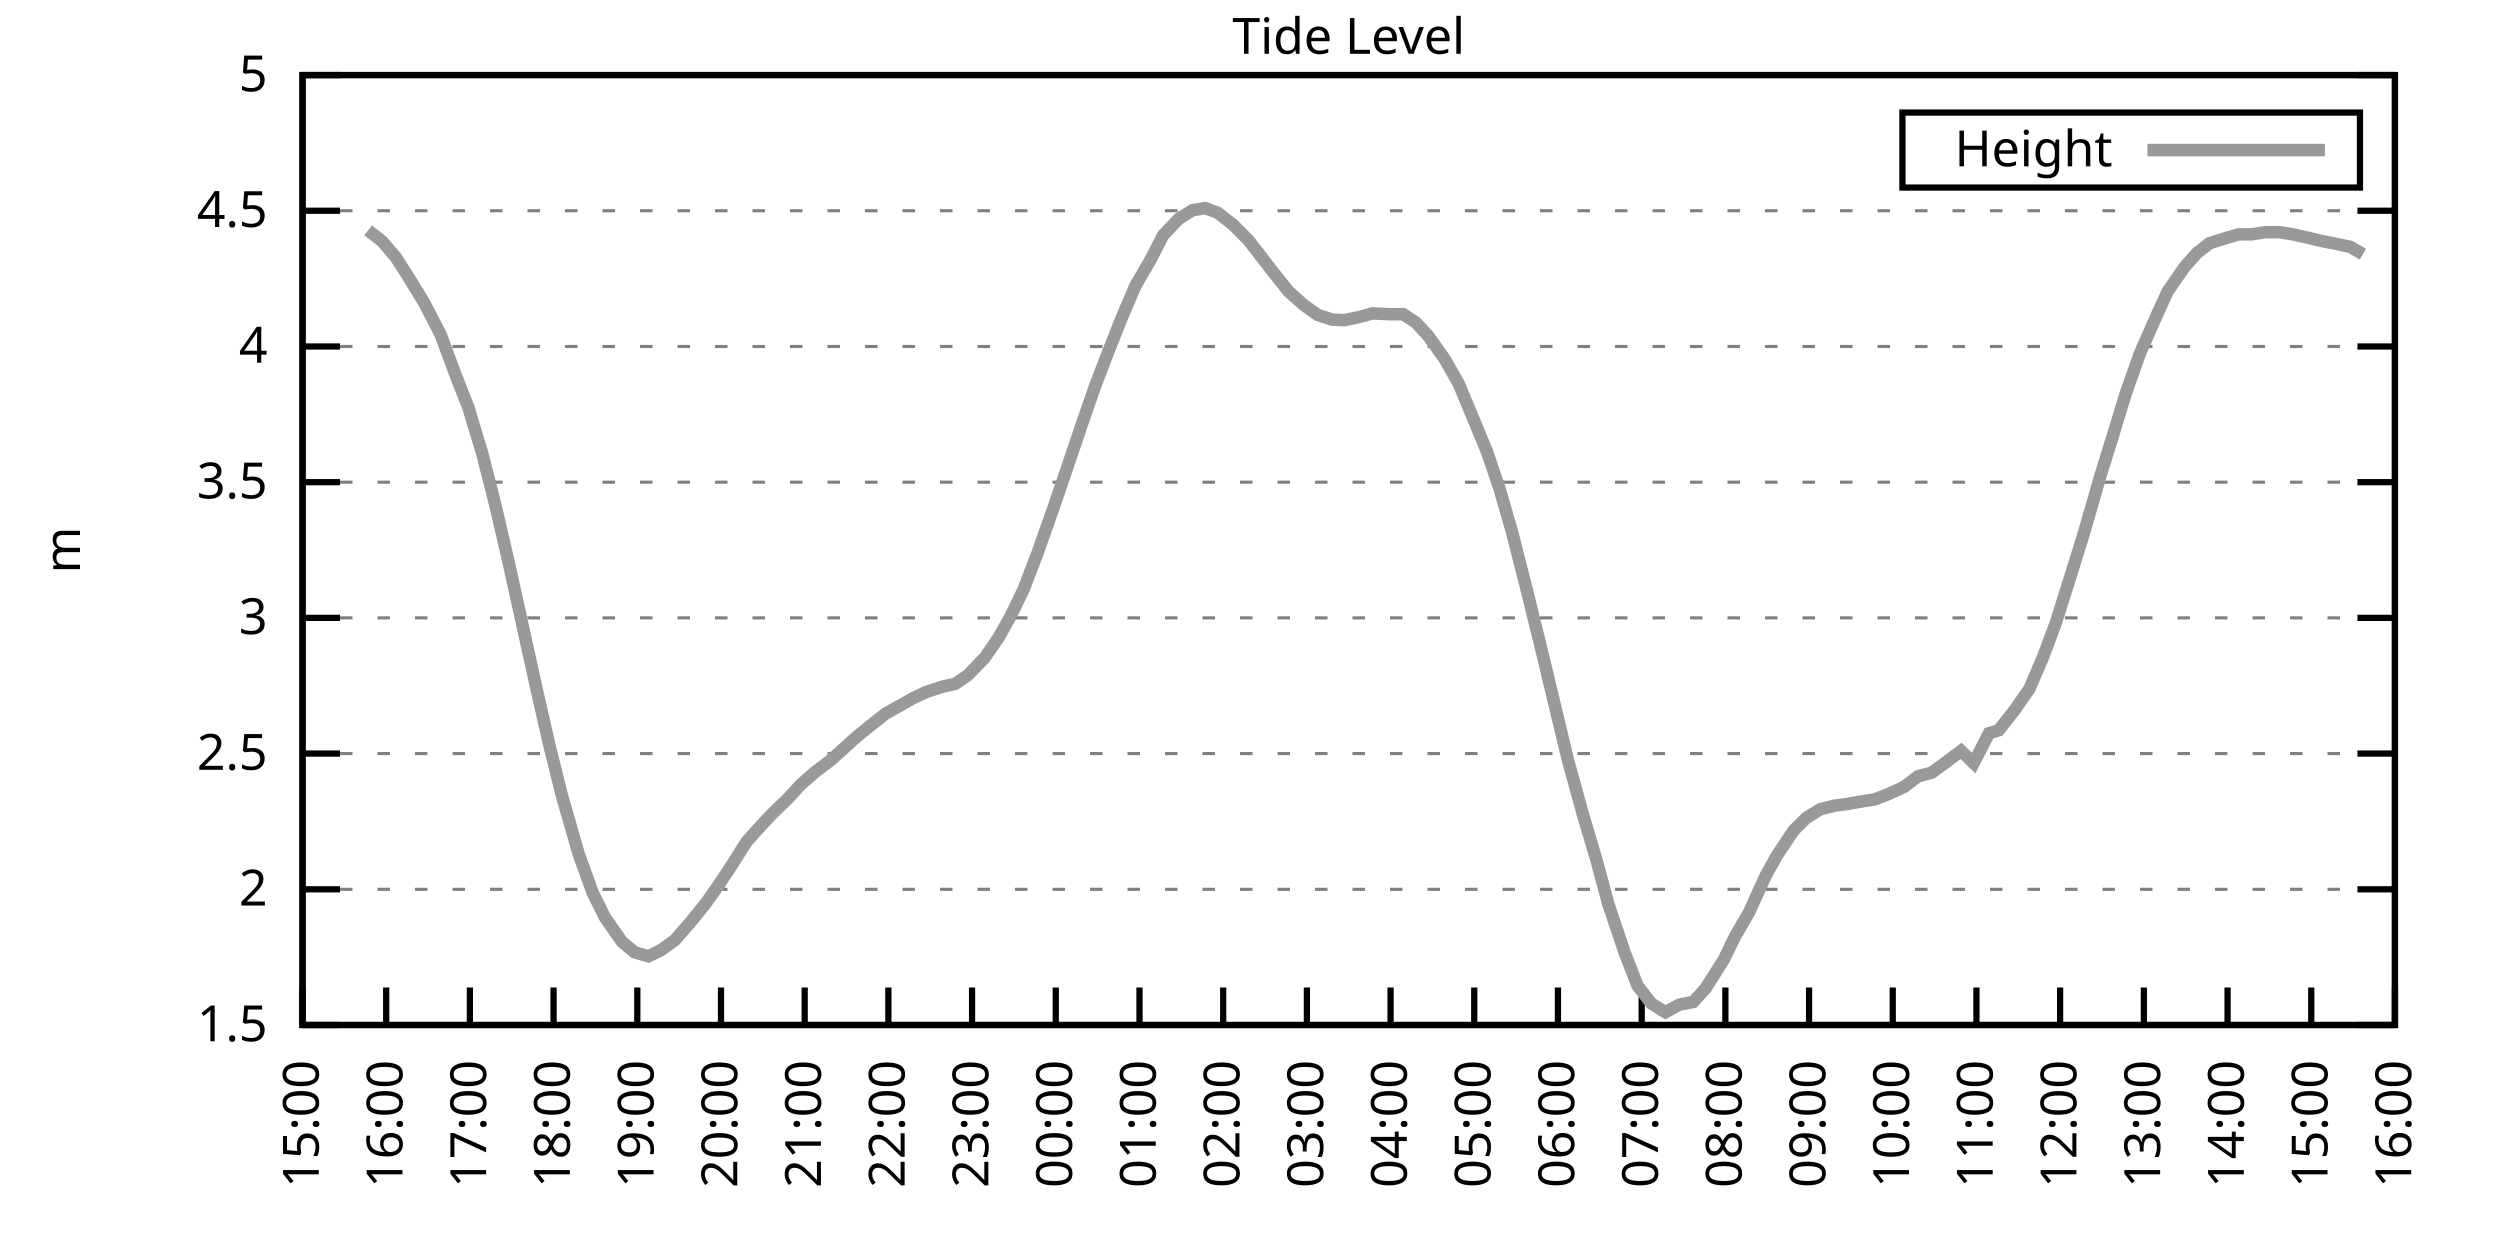
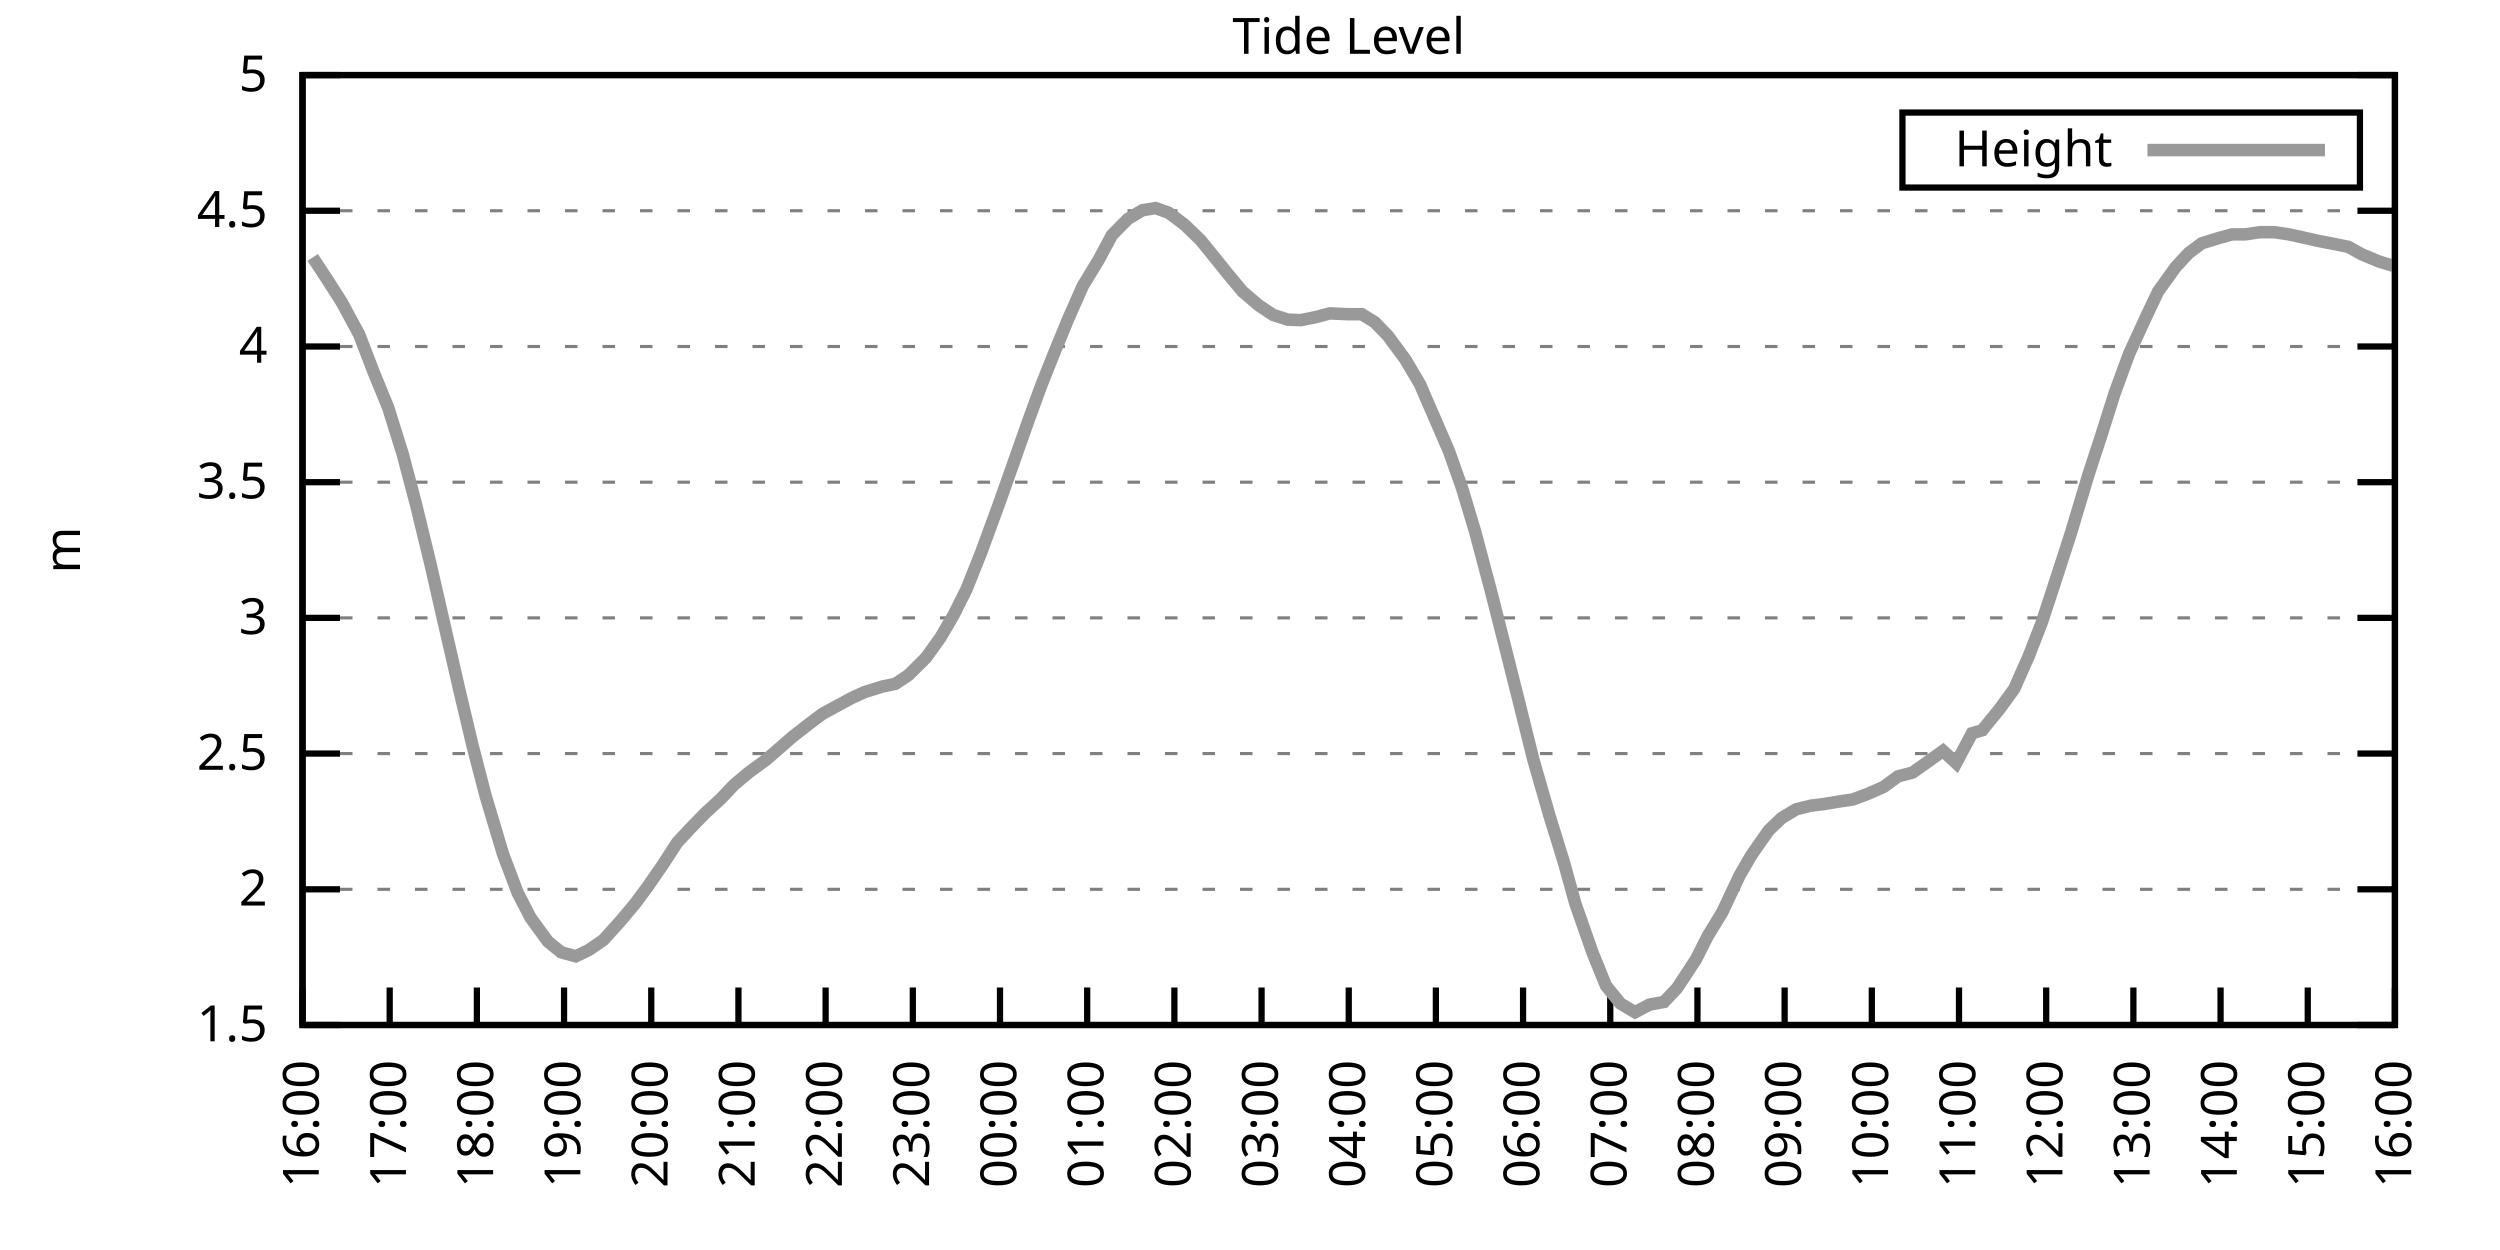
<svg xmlns="http://www.w3.org/2000/svg" xmlns:xlink="http://www.w3.org/1999/xlink" width="400" height="200" viewBox="0 0 400 200">
  <g id="gnuplot_canvas">
    <rect x="0" y="0" width="400" height="200" fill="none" />
    <defs>
      <circle id="gpDot" r="0.5" stroke-width="0.5" stroke="currentColor" />
      <path id="gpPt0" stroke-width="0.333" stroke="currentColor" d="M-1,0 h2 M0,-1 v2" />
      <path id="gpPt1" stroke-width="0.333" stroke="currentColor" d="M-1,-1 L1,1 M1,-1 L-1,1" />
      <path id="gpPt2" stroke-width="0.333" stroke="currentColor" d="M-1,0 L1,0 M0,-1 L0,1 M-1,-1 L1,1 M-1,1 L1,-1" />
      <rect id="gpPt3" stroke-width="0.333" stroke="currentColor" x="-1" y="-1" width="2" height="2" />
      <rect id="gpPt4" stroke-width="0.333" stroke="currentColor" fill="currentColor" x="-1" y="-1" width="2" height="2" />
      <circle id="gpPt5" stroke-width="0.333" stroke="currentColor" cx="0" cy="0" r="1" />
      <use xlink:href="#gpPt5" id="gpPt6" fill="currentColor" stroke="none" />
      <path id="gpPt7" stroke-width="0.333" stroke="currentColor" d="M0,-1.33 L-1.33,0.67 L1.33,0.67 z" />
      <use xlink:href="#gpPt7" id="gpPt8" fill="currentColor" stroke="none" />
      <use xlink:href="#gpPt7" id="gpPt9" stroke="currentColor" transform="rotate(180)" />
      <use xlink:href="#gpPt9" id="gpPt10" fill="currentColor" stroke="none" />
      <use xlink:href="#gpPt3" id="gpPt11" stroke="currentColor" transform="rotate(45)" />
      <use xlink:href="#gpPt11" id="gpPt12" fill="currentColor" stroke="none" />
      <path id="gpPt13" stroke-width="0.333" stroke="currentColor" d="M0,1.330 L1.265,0.411 L0.782,-1.067 L-0.782,-1.076 L-1.265,0.411 z" />
      <use xlink:href="#gpPt13" id="gpPt14" fill="currentColor" stroke="none" />
      <filter id="textbox" filterUnits="objectBoundingBox" x="0" y="0" height="1" width="1">
        <feFlood flood-color="white" flood-opacity="1" result="bgnd" />
        <feComposite in="SourceGraphic" in2="bgnd" operator="atop" />
      </filter>
      <filter id="greybox" filterUnits="objectBoundingBox" x="0" y="0" height="1" width="1">
        <feFlood flood-color="lightgrey" flood-opacity="1" result="grey" />
        <feComposite in="SourceGraphic" in2="grey" operator="atop" />
      </filter>
    </defs>
    <g fill="none" color="white" stroke="currentColor" stroke-width="1.00" stroke-linecap="butt" stroke-linejoin="miter">
</g>
    <g fill="none" color="black" stroke="currentColor" stroke-width="1.00" stroke-linecap="butt" stroke-linejoin="miter">
      <g stroke="none" shape-rendering="crispEdges">
        <polygon fill="rgb(255, 255, 255)" points="48.40,164.00 383.18,164.00 383.18,12.02 48.40,12.02 " />
      </g>
    </g>
    <g fill="none" color="black" stroke="currentColor" stroke-width="1.00" stroke-linecap="butt" stroke-linejoin="miter">
</g>
    <g fill="none" color="black" stroke="black" stroke-width="0.50" stroke-linecap="butt" stroke-linejoin="miter">
</g>
    <g fill="none" color="gray" stroke="currentColor" stroke-width="0.50" stroke-linecap="butt" stroke-linejoin="miter">
      <path stroke="gray" stroke-dasharray="2,4" class="gridline" d="M48.40,164.00 L383.19,164.00  " />
    </g>
    <g fill="none" color="gray" stroke="gray" stroke-width="1.00" stroke-linecap="butt" stroke-linejoin="miter">
</g>
    <g fill="none" color="black" stroke="currentColor" stroke-width="1.00" stroke-linecap="butt" stroke-linejoin="miter">
      <path stroke="black" d="M48.40,164.00 L54.40,164.00 M383.19,164.00 L377.19,164.00  " />
      <g transform="translate(42.80,166.60)" stroke="none" fill="black" font-family="Sans" font-size="8.00" text-anchor="end">
        <text>
          <tspan font-family="Sans"> 1.5</tspan>
        </text>
      </g>
    </g>
    <g fill="none" color="black" stroke="currentColor" stroke-width="1.00" stroke-linecap="butt" stroke-linejoin="miter">
</g>
    <g fill="none" color="black" stroke="black" stroke-width="0.50" stroke-linecap="butt" stroke-linejoin="miter">
</g>
    <g fill="none" color="gray" stroke="currentColor" stroke-width="0.50" stroke-linecap="butt" stroke-linejoin="miter">
      <path stroke="gray" stroke-dasharray="2,4" class="gridline" d="M48.40,142.29 L383.19,142.29  " />
    </g>
    <g fill="none" color="gray" stroke="gray" stroke-width="1.00" stroke-linecap="butt" stroke-linejoin="miter">
</g>
    <g fill="none" color="black" stroke="currentColor" stroke-width="1.00" stroke-linecap="butt" stroke-linejoin="miter">
      <path stroke="black" d="M48.40,142.29 L54.40,142.29 M383.19,142.29 L377.19,142.29  " />
      <g transform="translate(42.80,144.89)" stroke="none" fill="black" font-family="Sans" font-size="8.00" text-anchor="end">
        <text>
          <tspan font-family="Sans"> 2</tspan>
        </text>
      </g>
    </g>
    <g fill="none" color="black" stroke="currentColor" stroke-width="1.00" stroke-linecap="butt" stroke-linejoin="miter">
</g>
    <g fill="none" color="black" stroke="black" stroke-width="0.50" stroke-linecap="butt" stroke-linejoin="miter">
</g>
    <g fill="none" color="gray" stroke="currentColor" stroke-width="0.50" stroke-linecap="butt" stroke-linejoin="miter">
      <path stroke="gray" stroke-dasharray="2,4" class="gridline" d="M48.40,120.57 L383.19,120.57  " />
    </g>
    <g fill="none" color="gray" stroke="gray" stroke-width="1.00" stroke-linecap="butt" stroke-linejoin="miter">
</g>
    <g fill="none" color="black" stroke="currentColor" stroke-width="1.00" stroke-linecap="butt" stroke-linejoin="miter">
      <path stroke="black" d="M48.40,120.57 L54.40,120.57 M383.19,120.57 L377.19,120.57  " />
      <g transform="translate(42.80,123.17)" stroke="none" fill="black" font-family="Sans" font-size="8.00" text-anchor="end">
        <text>
          <tspan font-family="Sans"> 2.5</tspan>
        </text>
      </g>
    </g>
    <g fill="none" color="black" stroke="currentColor" stroke-width="1.00" stroke-linecap="butt" stroke-linejoin="miter">
</g>
    <g fill="none" color="black" stroke="black" stroke-width="0.50" stroke-linecap="butt" stroke-linejoin="miter">
</g>
    <g fill="none" color="gray" stroke="currentColor" stroke-width="0.50" stroke-linecap="butt" stroke-linejoin="miter">
      <path stroke="gray" stroke-dasharray="2,4" class="gridline" d="M48.40,98.86 L383.19,98.86  " />
    </g>
    <g fill="none" color="gray" stroke="gray" stroke-width="1.00" stroke-linecap="butt" stroke-linejoin="miter">
</g>
    <g fill="none" color="black" stroke="currentColor" stroke-width="1.00" stroke-linecap="butt" stroke-linejoin="miter">
      <path stroke="black" d="M48.40,98.86 L54.40,98.86 M383.19,98.86 L377.19,98.86  " />
      <g transform="translate(42.80,101.46)" stroke="none" fill="black" font-family="Sans" font-size="8.00" text-anchor="end">
        <text>
          <tspan font-family="Sans"> 3</tspan>
        </text>
      </g>
    </g>
    <g fill="none" color="black" stroke="currentColor" stroke-width="1.00" stroke-linecap="butt" stroke-linejoin="miter">
</g>
    <g fill="none" color="black" stroke="black" stroke-width="0.50" stroke-linecap="butt" stroke-linejoin="miter">
</g>
    <g fill="none" color="gray" stroke="currentColor" stroke-width="0.50" stroke-linecap="butt" stroke-linejoin="miter">
      <path stroke="gray" stroke-dasharray="2,4" class="gridline" d="M48.40,77.15 L383.19,77.15  " />
    </g>
    <g fill="none" color="gray" stroke="gray" stroke-width="1.00" stroke-linecap="butt" stroke-linejoin="miter">
</g>
    <g fill="none" color="black" stroke="currentColor" stroke-width="1.00" stroke-linecap="butt" stroke-linejoin="miter">
      <path stroke="black" d="M48.40,77.15 L54.40,77.15 M383.19,77.15 L377.19,77.15  " />
      <g transform="translate(42.80,79.75)" stroke="none" fill="black" font-family="Sans" font-size="8.00" text-anchor="end">
        <text>
          <tspan font-family="Sans"> 3.5</tspan>
        </text>
      </g>
    </g>
    <g fill="none" color="black" stroke="currentColor" stroke-width="1.00" stroke-linecap="butt" stroke-linejoin="miter">
</g>
    <g fill="none" color="black" stroke="black" stroke-width="0.50" stroke-linecap="butt" stroke-linejoin="miter">
</g>
    <g fill="none" color="gray" stroke="currentColor" stroke-width="0.50" stroke-linecap="butt" stroke-linejoin="miter">
      <path stroke="gray" stroke-dasharray="2,4" class="gridline" d="M48.40,55.44 L383.19,55.44  " />
    </g>
    <g fill="none" color="gray" stroke="gray" stroke-width="1.00" stroke-linecap="butt" stroke-linejoin="miter">
</g>
    <g fill="none" color="black" stroke="currentColor" stroke-width="1.00" stroke-linecap="butt" stroke-linejoin="miter">
      <path stroke="black" d="M48.40,55.44 L54.40,55.44 M383.19,55.44 L377.19,55.44  " />
      <g transform="translate(42.80,58.04)" stroke="none" fill="black" font-family="Sans" font-size="8.00" text-anchor="end">
        <text>
          <tspan font-family="Sans"> 4</tspan>
        </text>
      </g>
    </g>
    <g fill="none" color="black" stroke="currentColor" stroke-width="1.00" stroke-linecap="butt" stroke-linejoin="miter">
</g>
    <g fill="none" color="black" stroke="black" stroke-width="0.50" stroke-linecap="butt" stroke-linejoin="miter">
</g>
    <g fill="none" color="gray" stroke="currentColor" stroke-width="0.50" stroke-linecap="butt" stroke-linejoin="miter">
      <path stroke="gray" stroke-dasharray="2,4" class="gridline" d="M48.40,33.72 L383.19,33.72  " />
    </g>
    <g fill="none" color="gray" stroke="gray" stroke-width="1.00" stroke-linecap="butt" stroke-linejoin="miter">
</g>
    <g fill="none" color="black" stroke="currentColor" stroke-width="1.00" stroke-linecap="butt" stroke-linejoin="miter">
      <path stroke="black" d="M48.40,33.72 L54.40,33.72 M383.19,33.72 L377.19,33.72  " />
      <g transform="translate(42.80,36.32)" stroke="none" fill="black" font-family="Sans" font-size="8.00" text-anchor="end">
        <text>
          <tspan font-family="Sans"> 4.5</tspan>
        </text>
      </g>
    </g>
    <g fill="none" color="black" stroke="currentColor" stroke-width="1.00" stroke-linecap="butt" stroke-linejoin="miter">
</g>
    <g fill="none" color="black" stroke="black" stroke-width="0.50" stroke-linecap="butt" stroke-linejoin="miter">
</g>
    <g fill="none" color="gray" stroke="currentColor" stroke-width="0.50" stroke-linecap="butt" stroke-linejoin="miter">
      <path stroke="gray" stroke-dasharray="2,4" class="gridline" d="M48.40,12.01 L383.19,12.01  " />
    </g>
    <g fill="none" color="gray" stroke="gray" stroke-width="1.00" stroke-linecap="butt" stroke-linejoin="miter">
</g>
    <g fill="none" color="black" stroke="currentColor" stroke-width="1.00" stroke-linecap="butt" stroke-linejoin="miter">
      <path stroke="black" d="M48.40,12.01 L54.40,12.01 M383.19,12.01 L377.19,12.01  " />
      <g transform="translate(42.80,14.61)" stroke="none" fill="black" font-family="Sans" font-size="8.00" text-anchor="end">
        <text>
          <tspan font-family="Sans"> 5</tspan>
        </text>
      </g>
    </g>
    <g fill="none" color="black" stroke="currentColor" stroke-width="1.00" stroke-linecap="butt" stroke-linejoin="miter">
      <path stroke="black" d="M48.40,164.00 L48.40,158.00  " />
      <g transform="translate(51.00,169.60) rotate(270.00)" stroke="none" fill="black" font-family="Sans" font-size="8.00" text-anchor="end">
        <text>
-           <tspan font-family="Sans">15:00</tspan>
-         </text>
-       </g>
-     </g>
-     <g fill="none" color="black" stroke="currentColor" stroke-width="1.00" stroke-linecap="butt" stroke-linejoin="miter">
-       <path stroke="black" d="M61.79,164.00 L61.79,158.00  " />
-       <g transform="translate(64.39,169.60) rotate(270.00)" stroke="none" fill="black" font-family="Sans" font-size="8.00" text-anchor="end">
-         <text>
          <tspan font-family="Sans">16:00</tspan>
        </text>
      </g>
    </g>
    <g fill="none" color="black" stroke="currentColor" stroke-width="1.00" stroke-linecap="butt" stroke-linejoin="miter">
-       <path stroke="black" d="M75.18,164.00 L75.18,158.00  " />
-       <g transform="translate(77.78,169.60) rotate(270.00)" stroke="none" fill="black" font-family="Sans" font-size="8.00" text-anchor="end">
+       <path stroke="black" d="M62.35,164.00 L62.35,158.00  " />
+       <g transform="translate(64.95,169.60) rotate(270.00)" stroke="none" fill="black" font-family="Sans" font-size="8.00" text-anchor="end">
        <text>
          <tspan font-family="Sans">17:00</tspan>
        </text>
      </g>
    </g>
    <g fill="none" color="black" stroke="currentColor" stroke-width="1.00" stroke-linecap="butt" stroke-linejoin="miter">
-       <path stroke="black" d="M88.57,164.00 L88.57,158.00  " />
-       <g transform="translate(91.17,169.60) rotate(270.00)" stroke="none" fill="black" font-family="Sans" font-size="8.00" text-anchor="end">
+       <path stroke="black" d="M76.30,164.00 L76.30,158.00  " />
+       <g transform="translate(78.90,169.60) rotate(270.00)" stroke="none" fill="black" font-family="Sans" font-size="8.00" text-anchor="end">
        <text>
          <tspan font-family="Sans">18:00</tspan>
        </text>
      </g>
    </g>
    <g fill="none" color="black" stroke="currentColor" stroke-width="1.00" stroke-linecap="butt" stroke-linejoin="miter">
-       <path stroke="black" d="M101.97,164.00 L101.97,158.00  " />
-       <g transform="translate(104.57,169.60) rotate(270.00)" stroke="none" fill="black" font-family="Sans" font-size="8.00" text-anchor="end">
+       <path stroke="black" d="M90.25,164.00 L90.25,158.00  " />
+       <g transform="translate(92.85,169.60) rotate(270.00)" stroke="none" fill="black" font-family="Sans" font-size="8.00" text-anchor="end">
        <text>
          <tspan font-family="Sans">19:00</tspan>
        </text>
      </g>
    </g>
    <g fill="none" color="black" stroke="currentColor" stroke-width="1.00" stroke-linecap="butt" stroke-linejoin="miter">
-       <path stroke="black" d="M115.36,164.00 L115.36,158.00  " />
-       <g transform="translate(117.96,169.60) rotate(270.00)" stroke="none" fill="black" font-family="Sans" font-size="8.00" text-anchor="end">
+       <path stroke="black" d="M104.20,164.00 L104.20,158.00  " />
+       <g transform="translate(106.80,169.60) rotate(270.00)" stroke="none" fill="black" font-family="Sans" font-size="8.00" text-anchor="end">
        <text>
          <tspan font-family="Sans">20:00</tspan>
        </text>
      </g>
    </g>
    <g fill="none" color="black" stroke="currentColor" stroke-width="1.00" stroke-linecap="butt" stroke-linejoin="miter">
-       <path stroke="black" d="M128.75,164.00 L128.75,158.00  " />
-       <g transform="translate(131.35,169.60) rotate(270.00)" stroke="none" fill="black" font-family="Sans" font-size="8.00" text-anchor="end">
+       <path stroke="black" d="M118.15,164.00 L118.15,158.00  " />
+       <g transform="translate(120.75,169.60) rotate(270.00)" stroke="none" fill="black" font-family="Sans" font-size="8.00" text-anchor="end">
        <text>
          <tspan font-family="Sans">21:00</tspan>
        </text>
      </g>
    </g>
    <g fill="none" color="black" stroke="currentColor" stroke-width="1.00" stroke-linecap="butt" stroke-linejoin="miter">
-       <path stroke="black" d="M142.14,164.00 L142.14,158.00  " />
-       <g transform="translate(144.74,169.60) rotate(270.00)" stroke="none" fill="black" font-family="Sans" font-size="8.00" text-anchor="end">
+       <path stroke="black" d="M132.10,164.00 L132.10,158.00  " />
+       <g transform="translate(134.70,169.60) rotate(270.00)" stroke="none" fill="black" font-family="Sans" font-size="8.00" text-anchor="end">
        <text>
          <tspan font-family="Sans">22:00</tspan>
        </text>
      </g>
    </g>
    <g fill="none" color="black" stroke="currentColor" stroke-width="1.00" stroke-linecap="butt" stroke-linejoin="miter">
-       <path stroke="black" d="M155.53,164.00 L155.53,158.00  " />
-       <g transform="translate(158.13,169.60) rotate(270.00)" stroke="none" fill="black" font-family="Sans" font-size="8.00" text-anchor="end">
+       <path stroke="black" d="M146.05,164.00 L146.05,158.00  " />
+       <g transform="translate(148.65,169.60) rotate(270.00)" stroke="none" fill="black" font-family="Sans" font-size="8.00" text-anchor="end">
        <text>
          <tspan font-family="Sans">23:00</tspan>
        </text>
      </g>
    </g>
    <g fill="none" color="black" stroke="currentColor" stroke-width="1.00" stroke-linecap="butt" stroke-linejoin="miter">
-       <path stroke="black" d="M168.92,164.00 L168.92,158.00  " />
-       <g transform="translate(171.52,169.60) rotate(270.00)" stroke="none" fill="black" font-family="Sans" font-size="8.00" text-anchor="end">
+       <path stroke="black" d="M160.00,164.00 L160.00,158.00  " />
+       <g transform="translate(162.60,169.60) rotate(270.00)" stroke="none" fill="black" font-family="Sans" font-size="8.00" text-anchor="end">
        <text>
          <tspan font-family="Sans">00:00</tspan>
        </text>
      </g>
    </g>
    <g fill="none" color="black" stroke="currentColor" stroke-width="1.00" stroke-linecap="butt" stroke-linejoin="miter">
-       <path stroke="black" d="M182.32,164.00 L182.32,158.00  " />
-       <g transform="translate(184.92,169.60) rotate(270.00)" stroke="none" fill="black" font-family="Sans" font-size="8.00" text-anchor="end">
+       <path stroke="black" d="M173.95,164.00 L173.95,158.00  " />
+       <g transform="translate(176.55,169.60) rotate(270.00)" stroke="none" fill="black" font-family="Sans" font-size="8.00" text-anchor="end">
        <text>
          <tspan font-family="Sans">01:00</tspan>
        </text>
      </g>
    </g>
    <g fill="none" color="black" stroke="currentColor" stroke-width="1.00" stroke-linecap="butt" stroke-linejoin="miter">
-       <path stroke="black" d="M195.71,164.00 L195.71,158.00  " />
-       <g transform="translate(198.31,169.60) rotate(270.00)" stroke="none" fill="black" font-family="Sans" font-size="8.00" text-anchor="end">
+       <path stroke="black" d="M187.90,164.00 L187.90,158.00  " />
+       <g transform="translate(190.50,169.60) rotate(270.00)" stroke="none" fill="black" font-family="Sans" font-size="8.00" text-anchor="end">
        <text>
          <tspan font-family="Sans">02:00</tspan>
        </text>
      </g>
    </g>
    <g fill="none" color="black" stroke="currentColor" stroke-width="1.00" stroke-linecap="butt" stroke-linejoin="miter">
-       <path stroke="black" d="M209.10,164.00 L209.10,158.00  " />
-       <g transform="translate(211.70,169.60) rotate(270.00)" stroke="none" fill="black" font-family="Sans" font-size="8.00" text-anchor="end">
+       <path stroke="black" d="M201.85,164.00 L201.85,158.00  " />
+       <g transform="translate(204.45,169.60) rotate(270.00)" stroke="none" fill="black" font-family="Sans" font-size="8.00" text-anchor="end">
        <text>
          <tspan font-family="Sans">03:00</tspan>
        </text>
      </g>
    </g>
    <g fill="none" color="black" stroke="currentColor" stroke-width="1.00" stroke-linecap="butt" stroke-linejoin="miter">
-       <path stroke="black" d="M222.49,164.00 L222.49,158.00  " />
-       <g transform="translate(225.09,169.60) rotate(270.00)" stroke="none" fill="black" font-family="Sans" font-size="8.00" text-anchor="end">
+       <path stroke="black" d="M215.80,164.00 L215.80,158.00  " />
+       <g transform="translate(218.40,169.60) rotate(270.00)" stroke="none" fill="black" font-family="Sans" font-size="8.00" text-anchor="end">
        <text>
          <tspan font-family="Sans">04:00</tspan>
        </text>
      </g>
    </g>
    <g fill="none" color="black" stroke="currentColor" stroke-width="1.00" stroke-linecap="butt" stroke-linejoin="miter">
-       <path stroke="black" d="M235.88,164.00 L235.88,158.00  " />
-       <g transform="translate(238.48,169.60) rotate(270.00)" stroke="none" fill="black" font-family="Sans" font-size="8.00" text-anchor="end">
+       <path stroke="black" d="M229.74,164.00 L229.74,158.00  " />
+       <g transform="translate(232.34,169.60) rotate(270.00)" stroke="none" fill="black" font-family="Sans" font-size="8.00" text-anchor="end">
        <text>
          <tspan font-family="Sans">05:00</tspan>
        </text>
      </g>
    </g>
    <g fill="none" color="black" stroke="currentColor" stroke-width="1.00" stroke-linecap="butt" stroke-linejoin="miter">
-       <path stroke="black" d="M249.27,164.00 L249.27,158.00  " />
-       <g transform="translate(251.87,169.60) rotate(270.00)" stroke="none" fill="black" font-family="Sans" font-size="8.00" text-anchor="end">
+       <path stroke="black" d="M243.69,164.00 L243.69,158.00  " />
+       <g transform="translate(246.29,169.60) rotate(270.00)" stroke="none" fill="black" font-family="Sans" font-size="8.00" text-anchor="end">
        <text>
          <tspan font-family="Sans">06:00</tspan>
        </text>
      </g>
    </g>
    <g fill="none" color="black" stroke="currentColor" stroke-width="1.00" stroke-linecap="butt" stroke-linejoin="miter">
-       <path stroke="black" d="M262.67,164.00 L262.67,158.00  " />
-       <g transform="translate(265.27,169.60) rotate(270.00)" stroke="none" fill="black" font-family="Sans" font-size="8.00" text-anchor="end">
+       <path stroke="black" d="M257.64,164.00 L257.64,158.00  " />
+       <g transform="translate(260.24,169.60) rotate(270.00)" stroke="none" fill="black" font-family="Sans" font-size="8.00" text-anchor="end">
        <text>
          <tspan font-family="Sans">07:00</tspan>
        </text>
      </g>
    </g>
    <g fill="none" color="black" stroke="currentColor" stroke-width="1.00" stroke-linecap="butt" stroke-linejoin="miter">
-       <path stroke="black" d="M276.06,164.00 L276.06,158.00  " />
-       <g transform="translate(278.66,169.60) rotate(270.00)" stroke="none" fill="black" font-family="Sans" font-size="8.00" text-anchor="end">
+       <path stroke="black" d="M271.59,164.00 L271.59,158.00  " />
+       <g transform="translate(274.19,169.60) rotate(270.00)" stroke="none" fill="black" font-family="Sans" font-size="8.00" text-anchor="end">
        <text>
          <tspan font-family="Sans">08:00</tspan>
        </text>
      </g>
    </g>
    <g fill="none" color="black" stroke="currentColor" stroke-width="1.00" stroke-linecap="butt" stroke-linejoin="miter">
-       <path stroke="black" d="M289.45,164.00 L289.45,158.00  " />
-       <g transform="translate(292.05,169.60) rotate(270.00)" stroke="none" fill="black" font-family="Sans" font-size="8.00" text-anchor="end">
+       <path stroke="black" d="M285.54,164.00 L285.54,158.00  " />
+       <g transform="translate(288.14,169.60) rotate(270.00)" stroke="none" fill="black" font-family="Sans" font-size="8.00" text-anchor="end">
        <text>
          <tspan font-family="Sans">09:00</tspan>
        </text>
      </g>
    </g>
    <g fill="none" color="black" stroke="currentColor" stroke-width="1.00" stroke-linecap="butt" stroke-linejoin="miter">
-       <path stroke="black" d="M302.84,164.00 L302.84,158.00  " />
-       <g transform="translate(305.44,169.60) rotate(270.00)" stroke="none" fill="black" font-family="Sans" font-size="8.00" text-anchor="end">
+       <path stroke="black" d="M299.49,164.00 L299.49,158.00  " />
+       <g transform="translate(302.09,169.60) rotate(270.00)" stroke="none" fill="black" font-family="Sans" font-size="8.00" text-anchor="end">
        <text>
          <tspan font-family="Sans">10:00</tspan>
        </text>
      </g>
    </g>
    <g fill="none" color="black" stroke="currentColor" stroke-width="1.00" stroke-linecap="butt" stroke-linejoin="miter">
-       <path stroke="black" d="M316.23,164.00 L316.23,158.00  " />
-       <g transform="translate(318.83,169.60) rotate(270.00)" stroke="none" fill="black" font-family="Sans" font-size="8.00" text-anchor="end">
+       <path stroke="black" d="M313.44,164.00 L313.44,158.00  " />
+       <g transform="translate(316.04,169.60) rotate(270.00)" stroke="none" fill="black" font-family="Sans" font-size="8.00" text-anchor="end">
        <text>
          <tspan font-family="Sans">11:00</tspan>
        </text>
      </g>
    </g>
    <g fill="none" color="black" stroke="currentColor" stroke-width="1.00" stroke-linecap="butt" stroke-linejoin="miter">
-       <path stroke="black" d="M329.62,164.00 L329.62,158.00  " />
-       <g transform="translate(332.22,169.60) rotate(270.00)" stroke="none" fill="black" font-family="Sans" font-size="8.00" text-anchor="end">
+       <path stroke="black" d="M327.39,164.00 L327.39,158.00  " />
+       <g transform="translate(329.99,169.60) rotate(270.00)" stroke="none" fill="black" font-family="Sans" font-size="8.00" text-anchor="end">
        <text>
          <tspan font-family="Sans">12:00</tspan>
        </text>
      </g>
    </g>
    <g fill="none" color="black" stroke="currentColor" stroke-width="1.00" stroke-linecap="butt" stroke-linejoin="miter">
-       <path stroke="black" d="M343.02,164.00 L343.02,158.00  " />
-       <g transform="translate(345.62,169.60) rotate(270.00)" stroke="none" fill="black" font-family="Sans" font-size="8.00" text-anchor="end">
+       <path stroke="black" d="M341.34,164.00 L341.34,158.00  " />
+       <g transform="translate(343.94,169.60) rotate(270.00)" stroke="none" fill="black" font-family="Sans" font-size="8.00" text-anchor="end">
        <text>
          <tspan font-family="Sans">13:00</tspan>
        </text>
      </g>
    </g>
    <g fill="none" color="black" stroke="currentColor" stroke-width="1.00" stroke-linecap="butt" stroke-linejoin="miter">
-       <path stroke="black" d="M356.41,164.00 L356.41,158.00  " />
-       <g transform="translate(359.01,169.60) rotate(270.00)" stroke="none" fill="black" font-family="Sans" font-size="8.00" text-anchor="end">
+       <path stroke="black" d="M355.29,164.00 L355.29,158.00  " />
+       <g transform="translate(357.89,169.60) rotate(270.00)" stroke="none" fill="black" font-family="Sans" font-size="8.00" text-anchor="end">
        <text>
          <tspan font-family="Sans">14:00</tspan>
        </text>
      </g>
    </g>
    <g fill="none" color="black" stroke="currentColor" stroke-width="1.00" stroke-linecap="butt" stroke-linejoin="miter">
-       <path stroke="black" d="M369.80,164.00 L369.80,158.00  " />
-       <g transform="translate(372.40,169.60) rotate(270.00)" stroke="none" fill="black" font-family="Sans" font-size="8.00" text-anchor="end">
+       <path stroke="black" d="M369.24,164.00 L369.24,158.00  " />
+       <g transform="translate(371.84,169.60) rotate(270.00)" stroke="none" fill="black" font-family="Sans" font-size="8.00" text-anchor="end">
        <text>
          <tspan font-family="Sans">15:00</tspan>
        </text>
      </g>
    </g>
    <g fill="none" color="black" stroke="currentColor" stroke-width="1.00" stroke-linecap="butt" stroke-linejoin="miter">
      <path stroke="black" d="M383.19,164.00 L383.19,158.00  " />
      <g transform="translate(385.79,169.60) rotate(270.00)" stroke="none" fill="black" font-family="Sans" font-size="8.00" text-anchor="end">
        <text>
          <tspan font-family="Sans">16:00</tspan>
        </text>
      </g>
    </g>
    <g fill="none" color="black" stroke="currentColor" stroke-width="1.00" stroke-linecap="butt" stroke-linejoin="miter">
</g>
    <g fill="none" color="black" stroke="currentColor" stroke-width="1.00" stroke-linecap="butt" stroke-linejoin="miter">
      <path stroke="black" d="M48.40,12.01 L48.40,164.00 L383.19,164.00 L383.19,12.01 L48.40,12.01 Z  " />
    </g>
    <g fill="none" color="black" stroke="currentColor" stroke-width="1.00" stroke-linecap="butt" stroke-linejoin="miter">
</g>
    <g fill="none" color="black" stroke="currentColor" stroke-width="1.00" stroke-linecap="butt" stroke-linejoin="miter">
      <path stroke="black" d="M304.39,30.01 L304.39,18.01 L377.59,18.01 L377.59,30.01 L304.39,30.01 Z  " />
    </g>
    <g id="Tide_level_plot_1">
      <g fill="none" color="white" stroke="black" stroke-width="2.00" stroke-linecap="butt" stroke-linejoin="miter">
</g>
      <g fill="none" color="black" stroke="currentColor" stroke-width="2.00" stroke-linecap="butt" stroke-linejoin="miter">
        <g transform="translate(337.99,26.61)" stroke="none" fill="black" font-family="Sans" font-size="8.00" text-anchor="end">
          <text>
            <tspan font-family="Sans">Height</tspan>
          </text>
        </g>
      </g>
      <g fill="none" color="black" stroke="currentColor" stroke-width="2.00" stroke-linecap="butt" stroke-linejoin="miter">
-         <path stroke="rgb(153, 153, 153)" d="M343.59,24.01 L371.99,24.01 M58.89,36.85 L61.12,38.59 L63.35,41.19 L65.59,44.71 L67.82,48.36 L70.50,53.52   L72.73,59.56 L74.96,65.25 L77.19,72.68 L79.20,80.58 L81.43,90.18 L83.44,99.30 L85.90,110.46 L87.91,119.27   L89.91,127.31 L92.59,136.64 L94.82,142.81 L96.83,146.85 L99.51,150.67 L101.52,152.36 L103.75,153.01 L105.76,152.01   L107.99,150.41 L110.67,147.32 L112.90,144.55 L114.91,141.72 L117.14,138.34 L119.38,134.77 L121.38,132.52 L123.62,130.13   L126.07,127.78 L128.08,125.57 L130.31,123.61 L132.99,121.57 L135.00,119.75 L137.01,117.93 L139.69,115.75 L141.69,114.19   L146.16,111.67 L148.17,110.72 L150.85,109.85 L152.85,109.41 L154.86,108.02 L157.54,105.25 L159.77,102.03 L161.78,98.43   L163.79,94.26 L166.02,88.44 L168.70,80.84 L170.49,75.59 L173.17,67.68 L175.17,61.91 L177.18,56.65 L179.41,51.01   L181.65,45.75 L184.10,41.54 L186.11,37.63 L188.57,35.03 L190.80,33.64 L192.81,33.29 L194.81,34.03 L197.27,35.94   L199.73,38.41 L201.96,41.28 L203.97,43.88 L206.20,46.66 L208.65,48.84 L210.88,50.40 L213.12,51.14 L215.13,51.22   L217.58,50.70 L219.59,50.14 L222.27,50.27 L224.50,50.27 L226.51,51.57 L228.52,53.74 L231.20,57.52 L233.43,61.47   L237.89,72.20 L239.90,78.10 L241.91,85.05 L244.36,94.69 L246.60,103.81 L248.60,112.15 L250.84,121.49 L253.29,130.39   L255.52,137.90 L257.31,144.59 L259.99,152.54 L262.00,157.70 L264.23,160.57 L266.46,161.96 L268.69,160.74 L270.92,160.31   L272.93,158.09 L275.83,153.49 L277.62,149.80 L279.85,145.98 L282.53,140.07 L284.32,136.86 L286.99,132.86 L289.00,130.87   L291.23,129.48 L293.47,128.91 L295.48,128.65 L297.71,128.26 L299.94,127.91 L302.17,127.04 L304.63,125.92 L306.86,124.22   L309.09,123.61 L311.10,122.14 L313.78,120.14 L315.79,122.09 L318.24,117.32 L319.80,116.84 L322.48,113.41 L324.71,110.20   L326.95,104.98 L328.95,99.60 L331.41,91.78 L333.42,85.31 L336.10,76.02 L338.10,69.59 L340.11,62.99 L342.35,56.65   L345.02,50.57 L346.81,46.66 L349.49,42.76 L351.50,40.50 L353.51,38.93 L356.18,38.07 L358.19,37.50 L360.20,37.50   L362.43,37.15 L364.66,37.15 L366.90,37.50 L369.58,38.11 L371.36,38.54 L373.59,38.98 L376.05,39.50 L378.06,40.67    " />
+         <path stroke="rgb(153, 153, 153)" d="M343.59,24.01 L371.99,24.01 M50.03,41.19 L52.35,44.71 L54.68,48.36 L57.47,53.52 L59.79,59.56 L62.12,65.25   L64.44,72.68 L66.53,80.58 L68.86,90.18 L70.95,99.30 L73.51,110.46 L75.60,119.27 L77.69,127.31 L80.48,136.64   L82.81,142.81 L84.90,146.85 L87.69,150.67 L89.78,152.36 L92.11,153.01 L94.20,152.01 L96.53,150.41 L99.32,147.32   L101.64,144.55 L103.73,141.72 L106.06,138.34 L108.38,134.77 L110.48,132.52 L112.80,130.13 L115.36,127.78 L117.45,125.57   L119.78,123.61 L122.57,121.57 L124.66,119.75 L126.75,117.93 L129.54,115.75 L131.63,114.19 L136.28,111.67 L138.37,110.72   L141.16,109.85 L143.26,109.41 L145.35,108.02 L148.14,105.25 L150.46,102.03 L152.56,98.43 L154.65,94.26 L156.97,88.44   L159.76,80.84 L161.62,75.59 L164.41,67.68 L166.51,61.91 L168.60,56.65 L170.92,51.01 L173.25,45.75 L175.81,41.54   L177.90,37.63 L180.46,35.03 L182.78,33.64 L184.87,33.29 L186.97,34.03 L189.52,35.94 L192.08,38.41 L194.41,41.28   L196.50,43.88 L198.82,46.66 L201.38,48.84 L203.71,50.40 L206.03,51.14 L208.12,51.22 L210.68,50.70 L212.77,50.14   L215.56,50.27 L217.89,50.27 L219.98,51.57 L222.07,53.74 L224.86,57.52 L227.19,61.47 L231.84,72.20 L233.93,78.10   L236.02,85.05 L238.58,94.69 L240.90,103.81 L243.00,112.15 L245.32,121.49 L247.88,130.39 L250.20,137.90 L252.06,144.59   L254.85,152.54 L256.95,157.70 L259.27,160.57 L261.60,161.96 L263.92,160.74 L266.25,160.31 L268.34,158.09 L271.36,153.49   L273.22,149.80 L275.55,145.98 L278.34,140.07 L280.20,136.86 L282.99,132.86 L285.08,130.87 L287.40,129.48 L289.73,128.91   L291.82,128.65 L294.15,128.26 L296.47,127.91 L298.80,127.04 L301.35,125.92 L303.68,124.22 L306.00,123.61 L308.09,122.14   L310.88,120.14 L312.98,122.09 L315.53,117.32 L317.16,116.84 L319.95,113.41 L322.28,110.20 L324.60,104.98 L326.69,99.60   L329.25,91.78 L331.34,85.31 L334.13,76.02 L336.23,69.59 L338.32,62.99 L340.64,56.65 L343.43,50.57 L345.29,46.66   L348.08,42.76 L350.18,40.50 L352.27,38.93 L355.06,38.07 L357.15,37.50 L359.24,37.50 L361.57,37.15 L363.89,37.15   L366.22,37.50 L369.01,38.11 L370.87,38.54 L373.19,38.98 L375.75,39.50 L377.84,40.67 L380.63,41.84 L382.96,42.54    " />
      </g>
    </g>
    <g fill="none" color="black" stroke="currentColor" stroke-width="2.00" stroke-linecap="butt" stroke-linejoin="miter">
</g>
    <g fill="none" color="black" stroke="black" stroke-width="1.00" stroke-linecap="butt" stroke-linejoin="miter">
</g>
    <g fill="none" color="black" stroke="currentColor" stroke-width="1.00" stroke-linecap="butt" stroke-linejoin="miter">
      <path stroke="black" d="M48.40,12.01 L48.40,164.00 L383.19,164.00 L383.19,12.01 L48.40,12.01 Z  " />
      <g transform="translate(12.80,88.01) rotate(270.00)" stroke="none" fill="black" font-family="Sans" font-size="8.00" text-anchor="middle">
        <text>
          <tspan font-family="Sans">m</tspan>
        </text>
      </g>
    </g>
    <g fill="none" color="black" stroke="currentColor" stroke-width="1.00" stroke-linecap="butt" stroke-linejoin="miter">
</g>
    <g fill="none" color="black" stroke="currentColor" stroke-width="1.00" stroke-linecap="butt" stroke-linejoin="miter">
      <g transform="translate(215.79,8.61)" stroke="none" fill="black" font-family="Sans" font-size="8.00" text-anchor="middle">
        <text>
          <tspan font-family="Sans">Tide Level</tspan>
        </text>
      </g>
    </g>
    <g fill="none" color="black" stroke="currentColor" stroke-width="1.00" stroke-linecap="butt" stroke-linejoin="miter">
</g>
  </g>
</svg>
